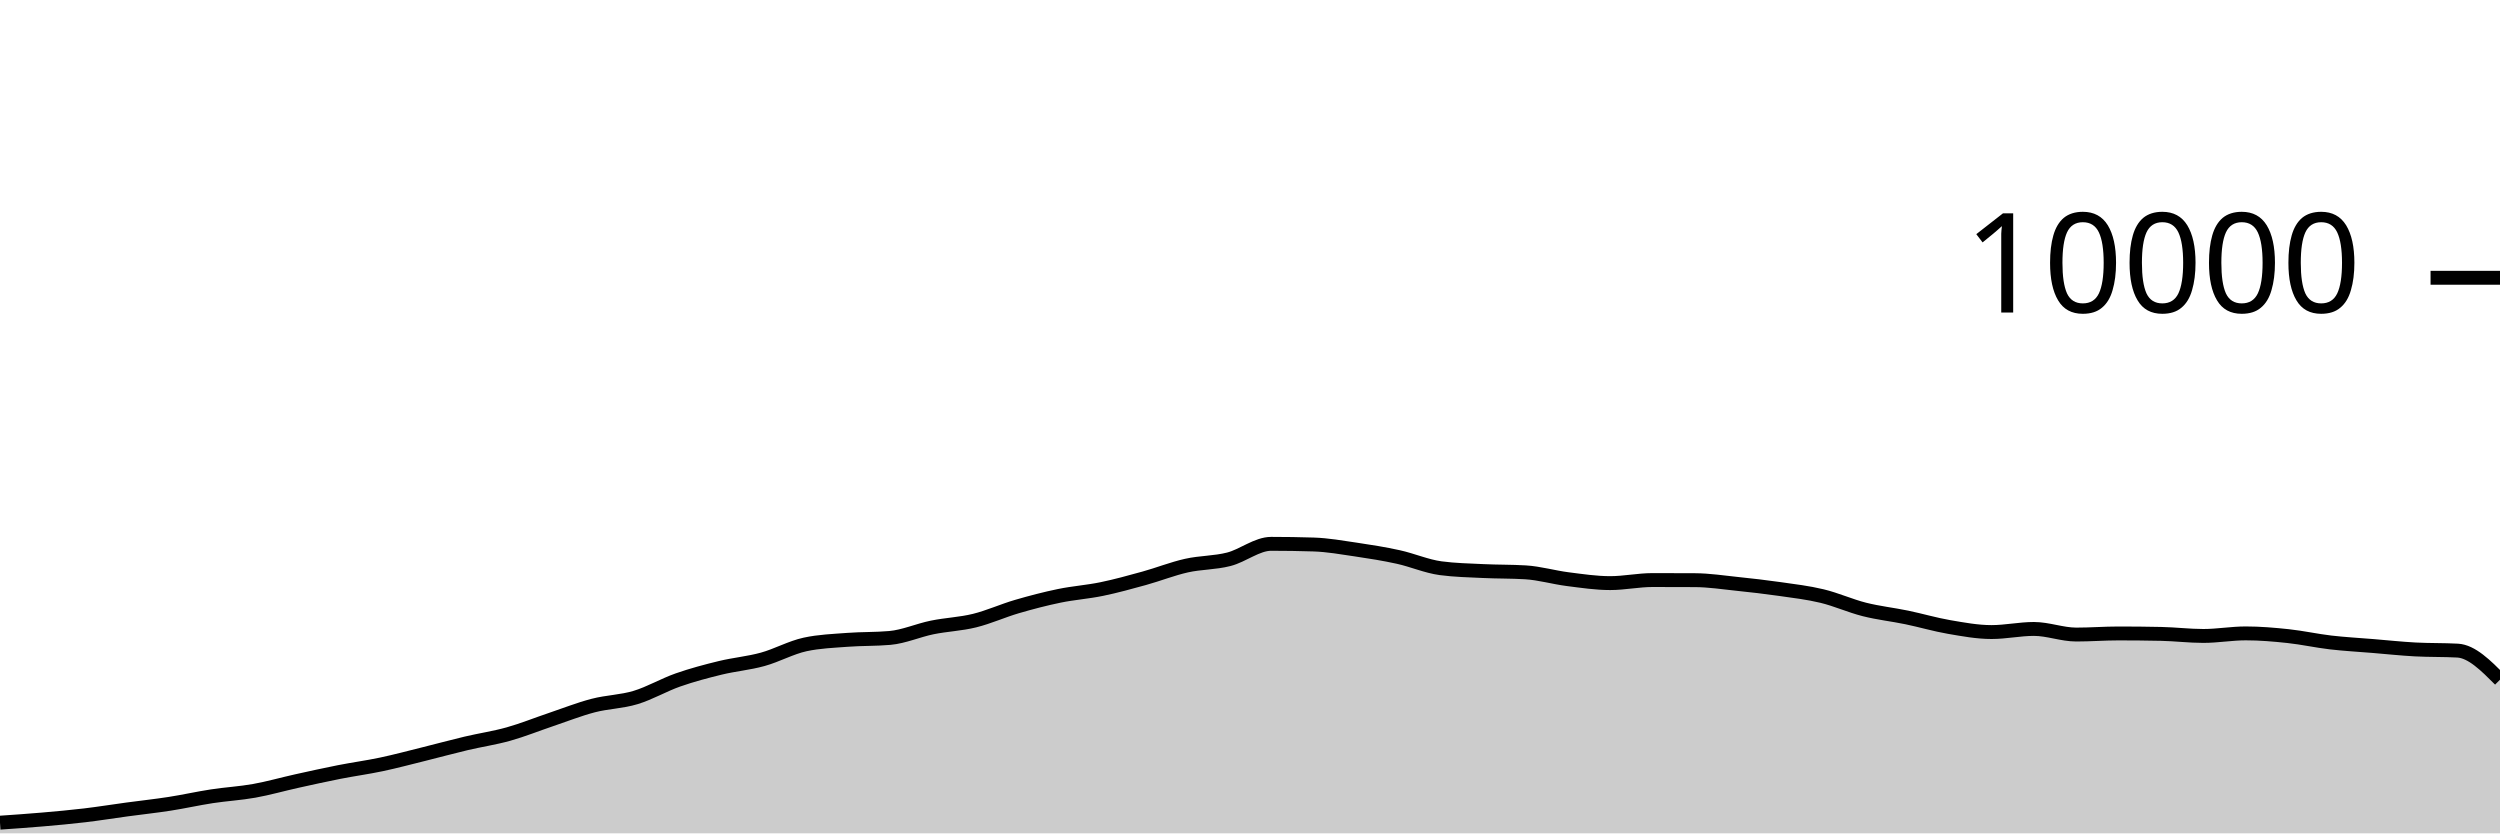
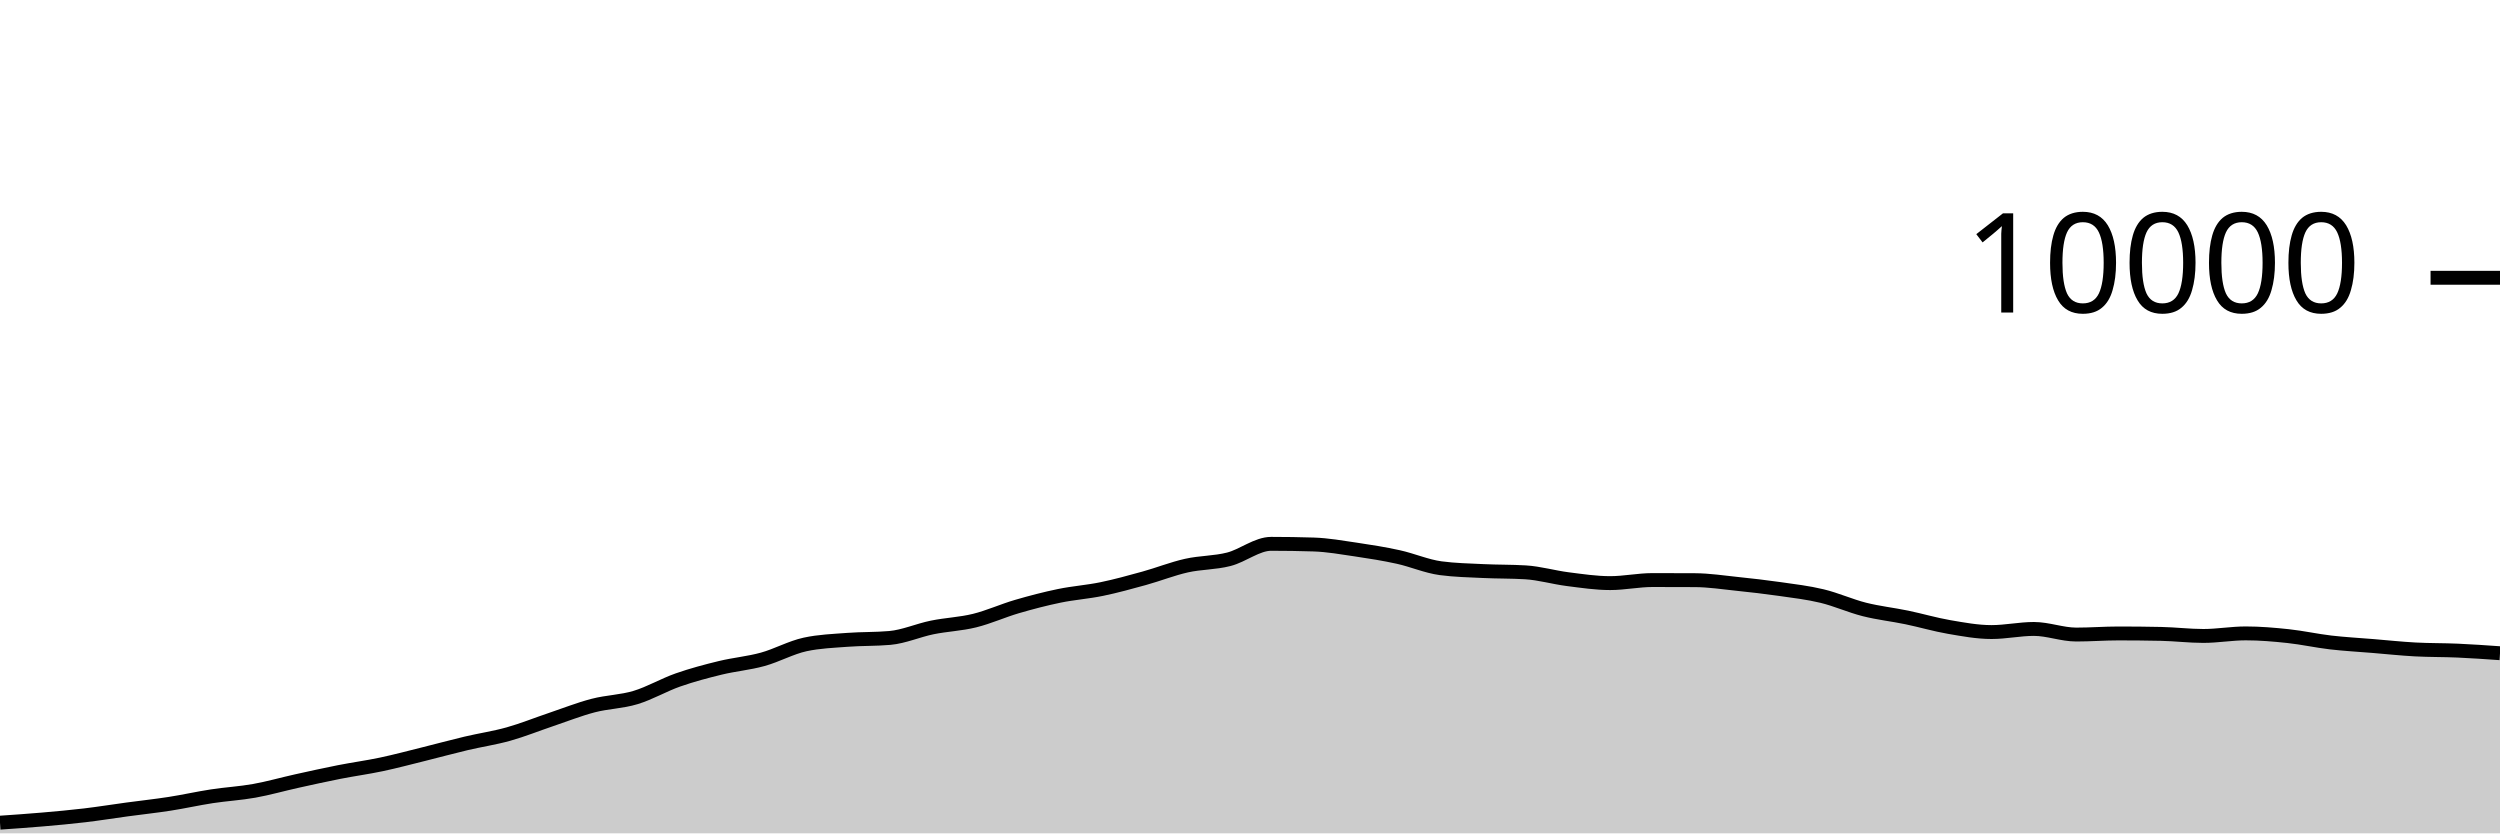
<svg xmlns="http://www.w3.org/2000/svg" viewBox="0 0 180 60">
  <g transform="translate(0,20)">
-     <path class="area" fill="rgba(0, 0, 0, 0.2)" d="M0,39.232C1.017,39.162,2.034,39.092,3.051,39.004C4.068,38.916,5.085,38.825,6.102,38.704C7.119,38.583,8.136,38.418,9.153,38.28C10.169,38.142,11.186,38.034,12.203,37.876C13.22,37.718,14.237,37.488,15.254,37.332C16.271,37.176,17.288,37.122,18.305,36.94C19.322,36.758,20.339,36.465,21.356,36.24C22.373,36.015,23.39,35.789,24.407,35.588C25.424,35.387,26.441,35.251,27.458,35.036C28.475,34.821,29.492,34.548,30.508,34.296C31.525,34.044,32.542,33.765,33.559,33.524C34.576,33.283,35.593,33.137,36.61,32.852C37.627,32.567,38.644,32.154,39.661,31.812C40.678,31.47,41.695,31.065,42.712,30.8C43.729,30.535,44.746,30.527,45.763,30.22C46.78,29.913,47.797,29.312,48.814,28.956C49.831,28.6,50.847,28.331,51.864,28.084C52.881,27.837,53.898,27.753,54.915,27.472C55.932,27.191,56.949,26.621,57.966,26.4C58.983,26.179,60,26.146,61.017,26.068C62.034,25.99,63.051,26.023,64.068,25.932C65.085,25.841,66.102,25.384,67.119,25.176C68.136,24.968,69.153,24.935,70.169,24.684C71.186,24.433,72.203,23.969,73.22,23.672C74.237,23.375,75.254,23.11,76.271,22.9C77.288,22.69,78.305,22.622,79.322,22.412C80.339,22.202,81.356,21.921,82.373,21.64C83.39,21.359,84.407,20.953,85.424,20.724C86.441,20.495,87.458,20.529,88.475,20.268C89.492,20.007,90.508,19.156,91.525,19.156C92.542,19.156,93.559,19.172,94.576,19.204C95.593,19.236,96.61,19.418,97.627,19.568C98.644,19.718,99.661,19.88,100.678,20.104C101.695,20.328,102.712,20.776,103.729,20.912C104.746,21.048,105.763,21.067,106.78,21.116C107.797,21.165,108.814,21.147,109.831,21.208C110.847,21.269,111.864,21.571,112.881,21.7C113.898,21.829,114.915,21.984,115.932,21.984C116.949,21.984,117.966,21.764,118.983,21.764C120,21.764,121.017,21.767,122.034,21.772C123.051,21.777,124.068,21.934,125.085,22.04C126.102,22.146,127.119,22.262,128.136,22.408C129.153,22.554,130.169,22.671,131.186,22.916C132.203,23.161,133.22,23.623,134.237,23.88C135.254,24.137,136.271,24.245,137.288,24.456C138.305,24.667,139.322,24.969,140.339,25.144C141.356,25.319,142.373,25.508,143.39,25.508C144.407,25.508,145.424,25.284,146.441,25.284C147.458,25.284,148.475,25.688,149.492,25.688C150.508,25.688,151.525,25.608,152.542,25.608C153.559,25.608,154.576,25.619,155.593,25.64C156.61,25.661,157.627,25.788,158.644,25.788C159.661,25.788,160.678,25.604,161.695,25.604C162.712,25.604,163.729,25.691,164.746,25.8C165.763,25.909,166.78,26.137,167.797,26.256C168.814,26.375,169.831,26.428,170.847,26.512C171.864,26.596,172.881,26.705,173.898,26.76C174.915,26.815,175.932,26.788,176.949,26.844C177.966,26.9,178.983,27.92,180,28.94L180,40C178.983,40,177.966,40,176.949,40C175.932,40,174.915,40,173.898,40C172.881,40,171.864,40,170.847,40C169.831,40,168.814,40,167.797,40C166.78,40,165.763,40,164.746,40C163.729,40,162.712,40,161.695,40C160.678,40,159.661,40,158.644,40C157.627,40,156.61,40,155.593,40C154.576,40,153.559,40,152.542,40C151.525,40,150.508,40,149.492,40C148.475,40,147.458,40,146.441,40C145.424,40,144.407,40,143.39,40C142.373,40,141.356,40,140.339,40C139.322,40,138.305,40,137.288,40C136.271,40,135.254,40,134.237,40C133.22,40,132.203,40,131.186,40C130.169,40,129.153,40,128.136,40C127.119,40,126.102,40,125.085,40C124.068,40,123.051,40,122.034,40C121.017,40,120,40,118.983,40C117.966,40,116.949,40,115.932,40C114.915,40,113.898,40,112.881,40C111.864,40,110.847,40,109.831,40C108.814,40,107.797,40,106.78,40C105.763,40,104.746,40,103.729,40C102.712,40,101.695,40,100.678,40C99.661,40,98.644,40,97.627,40C96.61,40,95.593,40,94.576,40C93.559,40,92.542,40,91.525,40C90.508,40,89.492,40,88.475,40C87.458,40,86.441,40,85.424,40C84.407,40,83.39,40,82.373,40C81.356,40,80.339,40,79.322,40C78.305,40,77.288,40,76.271,40C75.254,40,74.237,40,73.22,40C72.203,40,71.186,40,70.169,40C69.153,40,68.136,40,67.119,40C66.102,40,65.085,40,64.068,40C63.051,40,62.034,40,61.017,40C60,40,58.983,40,57.966,40C56.949,40,55.932,40,54.915,40C53.898,40,52.881,40,51.864,40C50.847,40,49.831,40,48.814,40C47.797,40,46.78,40,45.763,40C44.746,40,43.729,40,42.712,40C41.695,40,40.678,40,39.661,40C38.644,40,37.627,40,36.61,40C35.593,40,34.576,40,33.559,40C32.542,40,31.525,40,30.508,40C29.492,40,28.475,40,27.458,40C26.441,40,25.424,40,24.407,40C23.39,40,22.373,40,21.356,40C20.339,40,19.322,40,18.305,40C17.288,40,16.271,40,15.254,40C14.237,40,13.22,40,12.203,40C11.186,40,10.169,40,9.153,40C8.136,40,7.119,40,6.102,40C5.085,40,4.068,40,3.051,40C2.034,40,1.017,40,0,40Z" />
-     <path class="line" stroke="black" fill="none" d="M0,39.232C1.017,39.162,2.034,39.092,3.051,39.004C4.068,38.916,5.085,38.825,6.102,38.704C7.119,38.583,8.136,38.418,9.153,38.28C10.169,38.142,11.186,38.034,12.203,37.876C13.22,37.718,14.237,37.488,15.254,37.332C16.271,37.176,17.288,37.122,18.305,36.94C19.322,36.758,20.339,36.465,21.356,36.24C22.373,36.015,23.39,35.789,24.407,35.588C25.424,35.387,26.441,35.251,27.458,35.036C28.475,34.821,29.492,34.548,30.508,34.296C31.525,34.044,32.542,33.765,33.559,33.524C34.576,33.283,35.593,33.137,36.61,32.852C37.627,32.567,38.644,32.154,39.661,31.812C40.678,31.47,41.695,31.065,42.712,30.8C43.729,30.535,44.746,30.527,45.763,30.22C46.78,29.913,47.797,29.312,48.814,28.956C49.831,28.6,50.847,28.331,51.864,28.084C52.881,27.837,53.898,27.753,54.915,27.472C55.932,27.191,56.949,26.621,57.966,26.4C58.983,26.179,60,26.146,61.017,26.068C62.034,25.99,63.051,26.023,64.068,25.932C65.085,25.841,66.102,25.384,67.119,25.176C68.136,24.968,69.153,24.935,70.169,24.684C71.186,24.433,72.203,23.969,73.22,23.672C74.237,23.375,75.254,23.11,76.271,22.9C77.288,22.69,78.305,22.622,79.322,22.412C80.339,22.202,81.356,21.921,82.373,21.64C83.39,21.359,84.407,20.953,85.424,20.724C86.441,20.495,87.458,20.529,88.475,20.268C89.492,20.007,90.508,19.156,91.525,19.156C92.542,19.156,93.559,19.172,94.576,19.204C95.593,19.236,96.61,19.418,97.627,19.568C98.644,19.718,99.661,19.88,100.678,20.104C101.695,20.328,102.712,20.776,103.729,20.912C104.746,21.048,105.763,21.067,106.78,21.116C107.797,21.165,108.814,21.147,109.831,21.208C110.847,21.269,111.864,21.571,112.881,21.7C113.898,21.829,114.915,21.984,115.932,21.984C116.949,21.984,117.966,21.764,118.983,21.764C120,21.764,121.017,21.767,122.034,21.772C123.051,21.777,124.068,21.934,125.085,22.04C126.102,22.146,127.119,22.262,128.136,22.408C129.153,22.554,130.169,22.671,131.186,22.916C132.203,23.161,133.22,23.623,134.237,23.88C135.254,24.137,136.271,24.245,137.288,24.456C138.305,24.667,139.322,24.969,140.339,25.144C141.356,25.319,142.373,25.508,143.39,25.508C144.407,25.508,145.424,25.284,146.441,25.284C147.458,25.284,148.475,25.688,149.492,25.688C150.508,25.688,151.525,25.608,152.542,25.608C153.559,25.608,154.576,25.619,155.593,25.64C156.61,25.661,157.627,25.788,158.644,25.788C159.661,25.788,160.678,25.604,161.695,25.604C162.712,25.604,163.729,25.691,164.746,25.8C165.763,25.909,166.78,26.137,167.797,26.256C168.814,26.375,169.831,26.428,170.847,26.512C171.864,26.596,172.881,26.705,173.898,26.76C174.915,26.815,175.932,26.788,176.949,26.844C177.966,26.9,178.983,27.92,180,28.94" />
+     <path class="area" fill="rgba(0, 0, 0, 0.2)" d="M0,39.232C1.017,39.162,2.034,39.092,3.051,39.004C4.068,38.916,5.085,38.825,6.102,38.704C7.119,38.583,8.136,38.418,9.153,38.28C10.169,38.142,11.186,38.034,12.203,37.876C13.22,37.718,14.237,37.488,15.254,37.332C16.271,37.176,17.288,37.122,18.305,36.94C19.322,36.758,20.339,36.465,21.356,36.24C22.373,36.015,23.39,35.789,24.407,35.588C25.424,35.387,26.441,35.251,27.458,35.036C28.475,34.821,29.492,34.548,30.508,34.296C31.525,34.044,32.542,33.765,33.559,33.524C34.576,33.283,35.593,33.137,36.61,32.852C37.627,32.567,38.644,32.154,39.661,31.812C40.678,31.47,41.695,31.065,42.712,30.8C43.729,30.535,44.746,30.527,45.763,30.22C46.78,29.913,47.797,29.312,48.814,28.956C49.831,28.6,50.847,28.331,51.864,28.084C52.881,27.837,53.898,27.753,54.915,27.472C55.932,27.191,56.949,26.621,57.966,26.4C58.983,26.179,60,26.146,61.017,26.068C62.034,25.99,63.051,26.023,64.068,25.932C65.085,25.841,66.102,25.384,67.119,25.176C68.136,24.968,69.153,24.935,70.169,24.684C71.186,24.433,72.203,23.969,73.22,23.672C74.237,23.375,75.254,23.11,76.271,22.9C77.288,22.69,78.305,22.622,79.322,22.412C80.339,22.202,81.356,21.921,82.373,21.64C83.39,21.359,84.407,20.953,85.424,20.724C86.441,20.495,87.458,20.529,88.475,20.268C89.492,20.007,90.508,19.156,91.525,19.156C92.542,19.156,93.559,19.172,94.576,19.204C95.593,19.236,96.61,19.418,97.627,19.568C98.644,19.718,99.661,19.88,100.678,20.104C101.695,20.328,102.712,20.776,103.729,20.912C104.746,21.048,105.763,21.067,106.78,21.116C107.797,21.165,108.814,21.147,109.831,21.208C110.847,21.269,111.864,21.571,112.881,21.7C113.898,21.829,114.915,21.984,115.932,21.984C116.949,21.984,117.966,21.764,118.983,21.764C120,21.764,121.017,21.767,122.034,21.772C123.051,21.777,124.068,21.934,125.085,22.04C126.102,22.146,127.119,22.262,128.136,22.408C129.153,22.554,130.169,22.671,131.186,22.916C132.203,23.161,133.22,23.623,134.237,23.88C135.254,24.137,136.271,24.245,137.288,24.456C138.305,24.667,139.322,24.969,140.339,25.144C141.356,25.319,142.373,25.508,143.39,25.508C144.407,25.508,145.424,25.284,146.441,25.284C147.458,25.284,148.475,25.688,149.492,25.688C150.508,25.688,151.525,25.608,152.542,25.608C153.559,25.608,154.576,25.619,155.593,25.64C156.61,25.661,157.627,25.788,158.644,25.788C159.661,25.788,160.678,25.604,161.695,25.604C162.712,25.604,163.729,25.691,164.746,25.8C165.763,25.909,166.78,26.137,167.797,26.256C168.814,26.375,169.831,26.428,170.847,26.512C171.864,26.596,172.881,26.705,173.898,26.76C174.915,26.815,175.932,26.799,176.949,26.844C177.966,26.889,178.983,26.961,180,27.032L180,40C178.983,40,177.966,40,176.949,40C175.932,40,174.915,40,173.898,40C172.881,40,171.864,40,170.847,40C169.831,40,168.814,40,167.797,40C166.78,40,165.763,40,164.746,40C163.729,40,162.712,40,161.695,40C160.678,40,159.661,40,158.644,40C157.627,40,156.61,40,155.593,40C154.576,40,153.559,40,152.542,40C151.525,40,150.508,40,149.492,40C148.475,40,147.458,40,146.441,40C145.424,40,144.407,40,143.39,40C142.373,40,141.356,40,140.339,40C139.322,40,138.305,40,137.288,40C136.271,40,135.254,40,134.237,40C133.22,40,132.203,40,131.186,40C130.169,40,129.153,40,128.136,40C127.119,40,126.102,40,125.085,40C124.068,40,123.051,40,122.034,40C121.017,40,120,40,118.983,40C117.966,40,116.949,40,115.932,40C114.915,40,113.898,40,112.881,40C111.864,40,110.847,40,109.831,40C108.814,40,107.797,40,106.78,40C105.763,40,104.746,40,103.729,40C102.712,40,101.695,40,100.678,40C99.661,40,98.644,40,97.627,40C96.61,40,95.593,40,94.576,40C93.559,40,92.542,40,91.525,40C90.508,40,89.492,40,88.475,40C87.458,40,86.441,40,85.424,40C84.407,40,83.39,40,82.373,40C81.356,40,80.339,40,79.322,40C78.305,40,77.288,40,76.271,40C75.254,40,74.237,40,73.22,40C72.203,40,71.186,40,70.169,40C69.153,40,68.136,40,67.119,40C66.102,40,65.085,40,64.068,40C63.051,40,62.034,40,61.017,40C60,40,58.983,40,57.966,40C56.949,40,55.932,40,54.915,40C53.898,40,52.881,40,51.864,40C50.847,40,49.831,40,48.814,40C47.797,40,46.78,40,45.763,40C44.746,40,43.729,40,42.712,40C41.695,40,40.678,40,39.661,40C38.644,40,37.627,40,36.61,40C35.593,40,34.576,40,33.559,40C32.542,40,31.525,40,30.508,40C29.492,40,28.475,40,27.458,40C26.441,40,25.424,40,24.407,40C23.39,40,22.373,40,21.356,40C20.339,40,19.322,40,18.305,40C17.288,40,16.271,40,15.254,40C14.237,40,13.22,40,12.203,40C11.186,40,10.169,40,9.153,40C8.136,40,7.119,40,6.102,40C5.085,40,4.068,40,3.051,40C2.034,40,1.017,40,0,40Z" />
+     <path class="line" stroke="black" fill="none" d="M0,39.232C1.017,39.162,2.034,39.092,3.051,39.004C4.068,38.916,5.085,38.825,6.102,38.704C7.119,38.583,8.136,38.418,9.153,38.28C10.169,38.142,11.186,38.034,12.203,37.876C13.22,37.718,14.237,37.488,15.254,37.332C16.271,37.176,17.288,37.122,18.305,36.94C19.322,36.758,20.339,36.465,21.356,36.24C22.373,36.015,23.39,35.789,24.407,35.588C25.424,35.387,26.441,35.251,27.458,35.036C28.475,34.821,29.492,34.548,30.508,34.296C31.525,34.044,32.542,33.765,33.559,33.524C34.576,33.283,35.593,33.137,36.61,32.852C37.627,32.567,38.644,32.154,39.661,31.812C40.678,31.47,41.695,31.065,42.712,30.8C43.729,30.535,44.746,30.527,45.763,30.22C46.78,29.913,47.797,29.312,48.814,28.956C49.831,28.6,50.847,28.331,51.864,28.084C52.881,27.837,53.898,27.753,54.915,27.472C55.932,27.191,56.949,26.621,57.966,26.4C58.983,26.179,60,26.146,61.017,26.068C62.034,25.99,63.051,26.023,64.068,25.932C65.085,25.841,66.102,25.384,67.119,25.176C68.136,24.968,69.153,24.935,70.169,24.684C71.186,24.433,72.203,23.969,73.22,23.672C74.237,23.375,75.254,23.11,76.271,22.9C77.288,22.69,78.305,22.622,79.322,22.412C80.339,22.202,81.356,21.921,82.373,21.64C83.39,21.359,84.407,20.953,85.424,20.724C86.441,20.495,87.458,20.529,88.475,20.268C89.492,20.007,90.508,19.156,91.525,19.156C92.542,19.156,93.559,19.172,94.576,19.204C95.593,19.236,96.61,19.418,97.627,19.568C98.644,19.718,99.661,19.88,100.678,20.104C101.695,20.328,102.712,20.776,103.729,20.912C104.746,21.048,105.763,21.067,106.78,21.116C107.797,21.165,108.814,21.147,109.831,21.208C110.847,21.269,111.864,21.571,112.881,21.7C113.898,21.829,114.915,21.984,115.932,21.984C116.949,21.984,117.966,21.764,118.983,21.764C120,21.764,121.017,21.767,122.034,21.772C123.051,21.777,124.068,21.934,125.085,22.04C126.102,22.146,127.119,22.262,128.136,22.408C129.153,22.554,130.169,22.671,131.186,22.916C132.203,23.161,133.22,23.623,134.237,23.88C135.254,24.137,136.271,24.245,137.288,24.456C138.305,24.667,139.322,24.969,140.339,25.144C141.356,25.319,142.373,25.508,143.39,25.508C144.407,25.508,145.424,25.284,146.441,25.284C147.458,25.284,148.475,25.688,149.492,25.688C150.508,25.688,151.525,25.608,152.542,25.608C153.559,25.608,154.576,25.619,155.593,25.64C156.61,25.661,157.627,25.788,158.644,25.788C159.661,25.788,160.678,25.604,161.695,25.604C162.712,25.604,163.729,25.691,164.746,25.8C165.763,25.909,166.78,26.137,167.797,26.256C168.814,26.375,169.831,26.428,170.847,26.512C171.864,26.596,172.881,26.705,173.898,26.76C174.915,26.815,175.932,26.799,176.949,26.844C177.966,26.889,178.983,26.961,180,27.032" />
    <path class="axis-ceiling" stroke-width="1" stroke="black" fill="none" d="M175,0L180,0" />
    <text class="axis-ceiling-label" font-family="sans-serif" text-anchor="end" font-size="10px" x="170" y="2.5">10000</text>
  </g>
</svg>
